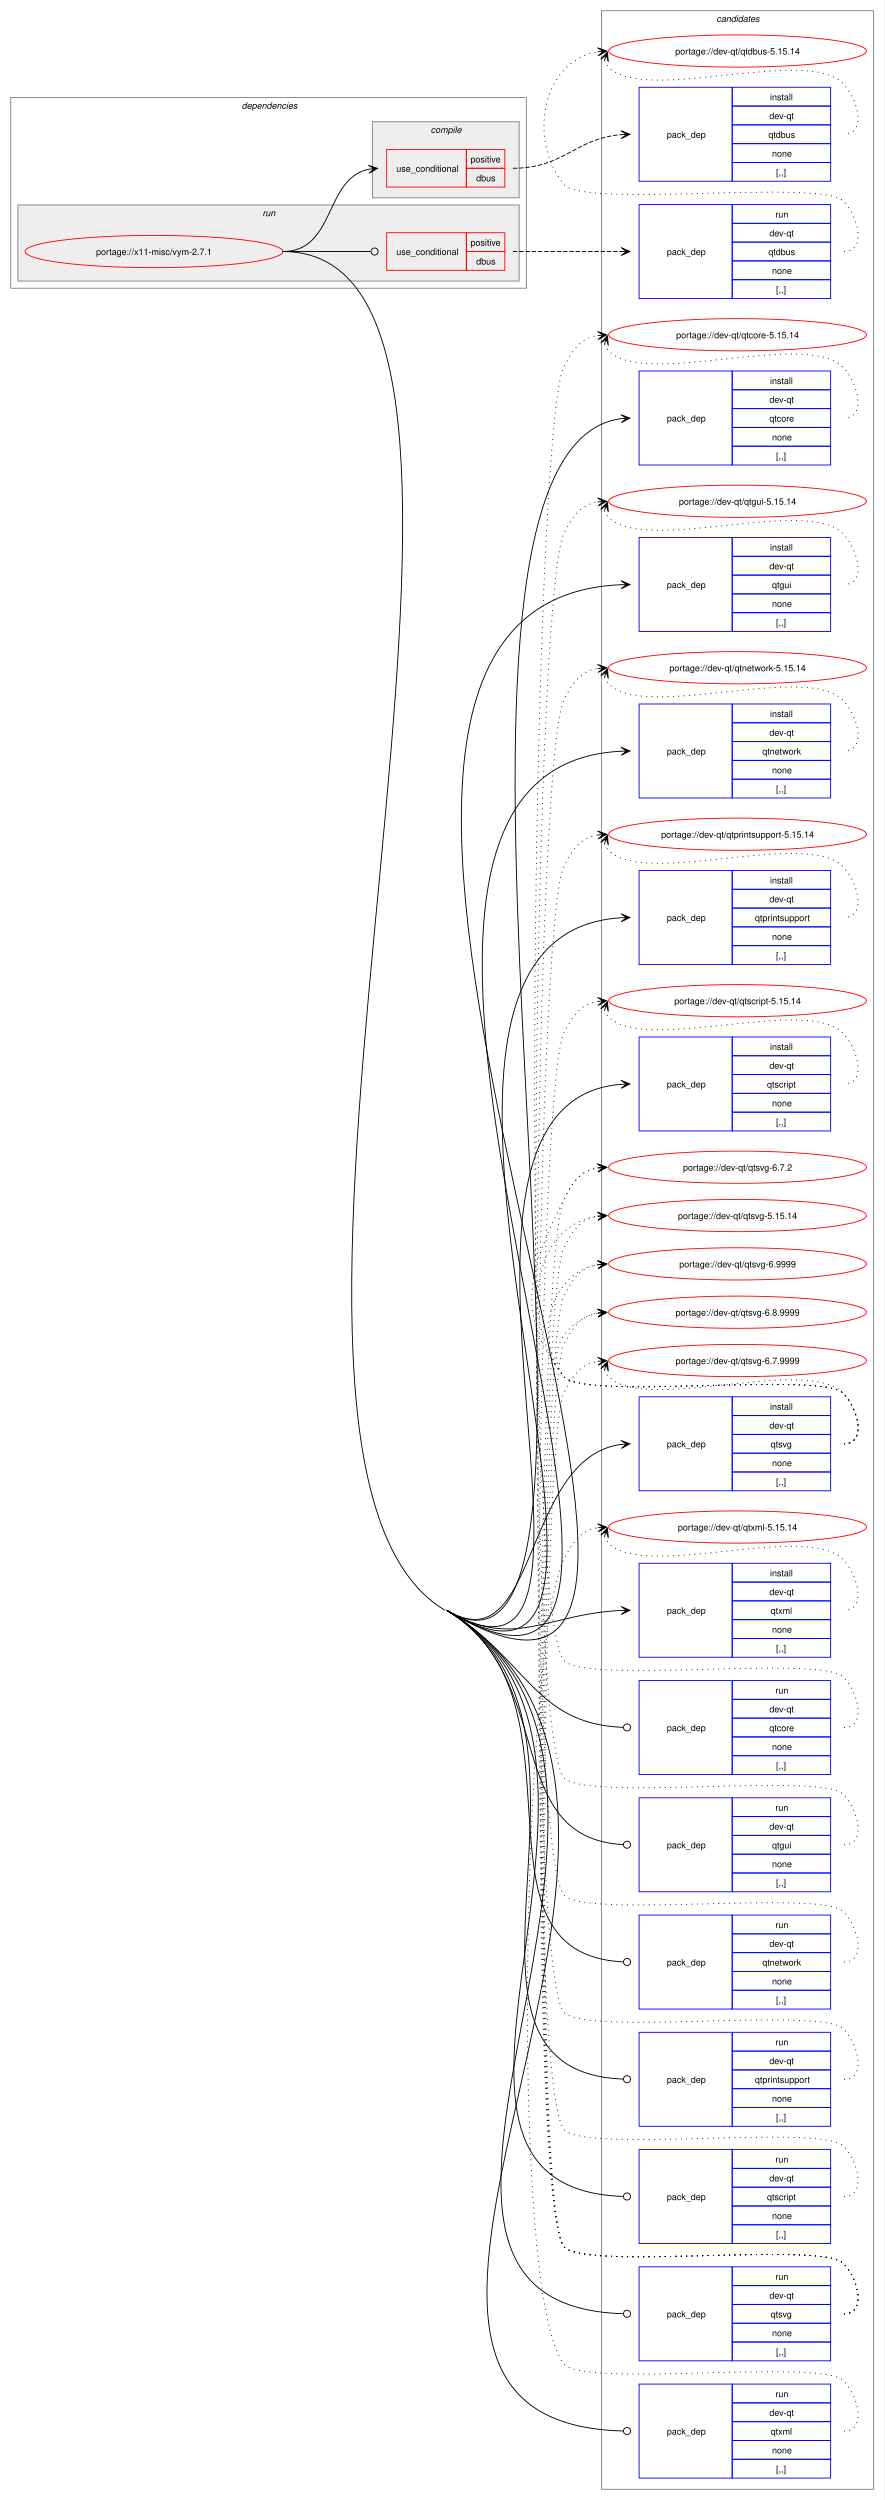
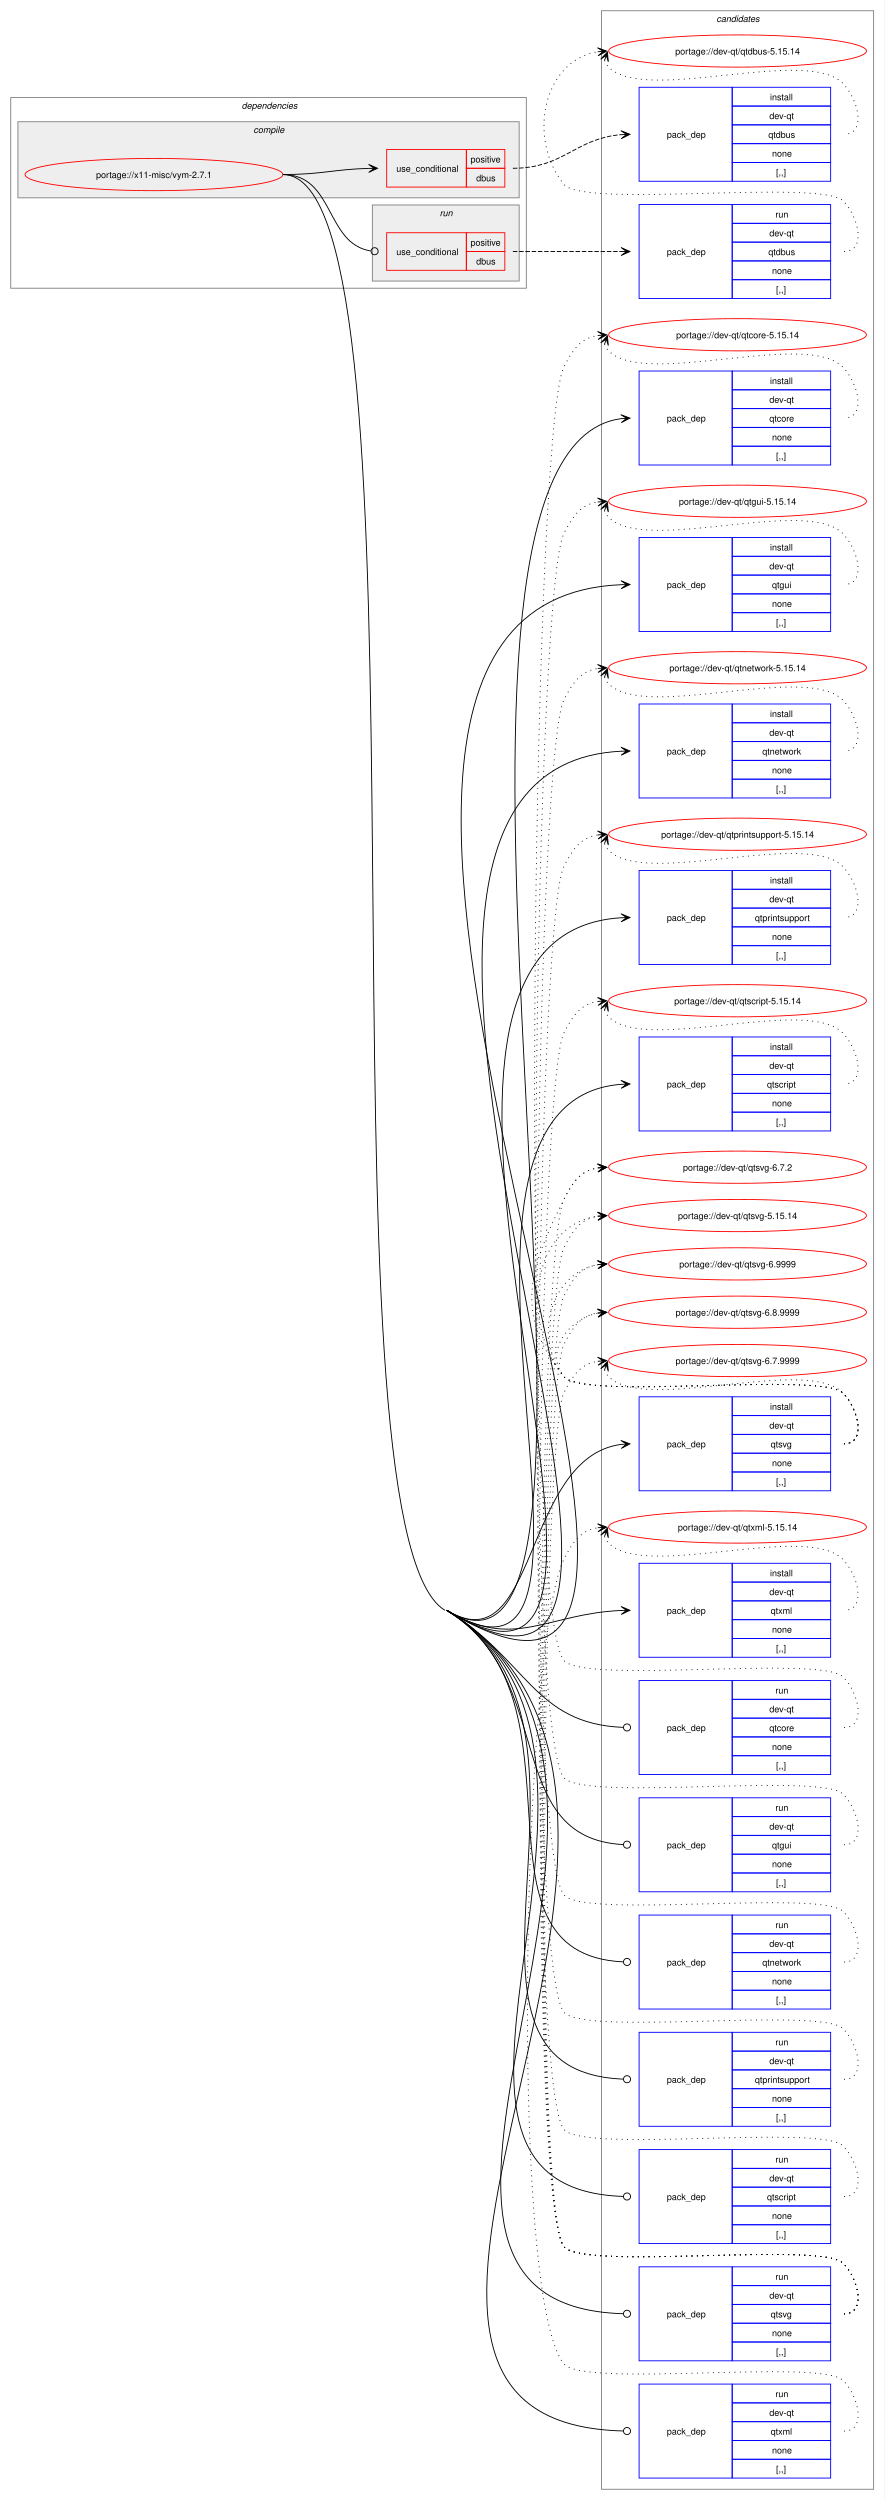
<svg xmlns="http://www.w3.org/2000/svg" xmlns:xlink="http://www.w3.org/1999/xlink" width="988pt" height="2793pt" viewBox="0.00 0.00 988.00 2793.00">
  <g id="graph0" class="graph" transform="scale(1 1) rotate(0) translate(4 2789)">
    <polygon fill="white" stroke="none" points="-4,4 -4,-2789 984,-2789 984,4 -4,4" />
    <g id="clust24" class="cluster">
      <polygon fill="none" stroke="gray" points="668,-8 668,-2777 972,-2777 972,-8 668,-8" />
      <text text-anchor="start" x="796.38" y="-2764.5" font-family="Helvetica,sans-Serif" font-style="italic" font-size="10.00">candidates</text>
    </g>
    <g id="clust2" class="cluster">
      <polygon fill="none" stroke="gray" points="8,-2467 8,-2680 584,-2680 584,-2467 8,-2467" />
      <text text-anchor="start" x="266" y="-2667.5" font-family="Helvetica,sans-Serif" font-style="italic" font-size="10.00">dependencies</text>
    </g>
+     <g id="clust3" class="cluster">
+       <polygon fill="#eeeeee" stroke="gray" points="16,-2568 16,-2653 576,-2653 576,-2568 16,-2568" />
+       <text text-anchor="start" x="279.12" y="-2640.5" font-family="Helvetica,sans-Serif" font-style="italic" font-size="10.00">compile</text>
+     </g>
    <g id="clust14" class="cluster">
-       <polygon fill="#eeeeee" stroke="gray" points="16,-2475 16,-2560 576,-2560 576,-2475 16,-2475" />
-       <text text-anchor="start" x="289.25" y="-2547.5" font-family="Helvetica,sans-Serif" font-style="italic" font-size="10.00">run</text>
-     </g>
-     <g id="clust3" class="cluster">
-       <polygon fill="#eeeeee" stroke="gray" points="412,-2568 412,-2653 576,-2653 576,-2568 412,-2568" />
-       <text text-anchor="start" x="477.12" y="-2640.5" font-family="Helvetica,sans-Serif" font-style="italic" font-size="10.00">compile</text>
+       <polygon fill="#eeeeee" stroke="gray" points="412,-2475 412,-2560 576,-2560 576,-2475 412,-2475" />
+       <text text-anchor="start" x="487.25" y="-2547.5" font-family="Helvetica,sans-Serif" font-style="italic" font-size="10.00">run</text>
    </g>
    <g id="node1" class="node">
      <g id="a_node1">
        <a xlink:href="../x11-misc/vym-2.7.1.svg" xlink:title="portage://x11-misc/vym-2.7.1">
-           <ellipse fill="none" stroke="red" cx="168" cy="-2508" rx="144" ry="18" />
-           <text text-anchor="middle" x="168" y="-2504.12" font-family="Helvetica,sans-Serif" font-size="10.00">portage://x11-misc/vym-2.7.1</text>
+           <ellipse fill="none" stroke="red" cx="168" cy="-2594" rx="144" ry="18" />
+           <text text-anchor="middle" x="168" y="-2590.12" font-family="Helvetica,sans-Serif" font-size="10.00">portage://x11-misc/vym-2.7.1</text>
        </a>
      </g>
    </g>
    <g id="node2" class="node">
      <polygon fill="none" stroke="red" points="428,-2580 428,-2622 517,-2622 517,-2580 428,-2580" />
      <text text-anchor="start" x="438.75" y="-2597.12" font-family="Helvetica,sans-Serif" font-size="10.00">use_conditional</text>
      <polygon fill="none" stroke="red" points="517,-2601 517,-2622 560,-2622 560,-2601 517,-2601" />
      <text text-anchor="start" x="521.62" y="-2607.5" font-family="Helvetica,sans-Serif" font-size="10.00">positive</text>
      <polygon fill="none" stroke="red" points="517,-2580 517,-2601 560,-2601 560,-2580 517,-2580" />
      <text text-anchor="start" x="528" y="-2586.5" font-family="Helvetica,sans-Serif" font-size="10.00">dbus</text>
    </g>
    <g id="edge2" class="edge">
-       <path fill="none" stroke="black" d="M312,-2508C371.07,-2508 358.05,-2589.74 408.11,-2599.96" />
-       <polygon fill="black" stroke="black" points="417.79,-2600.88 407.4,-2604.41 414.02,-2600.52 407.83,-2599.93 407.83,-2599.93 407.83,-2599.93 414.02,-2600.52 408.26,-2595.45 417.79,-2600.88" />
+       <path fill="none" stroke="black" d="M312,-2594C355.75,-2594 369.18,-2599.9 407.96,-2600.87" />
+       <polygon fill="black" stroke="black" points="417.78,-2600.99 407.73,-2605.36 414,-2600.94 407.78,-2600.86 407.78,-2600.86 407.78,-2600.86 414,-2600.94 407.84,-2596.36 417.78,-2600.99" />
    </g>
    <g id="node4" class="node">
      <polygon fill="none" stroke="blue" points="710,-2269.5 710,-2374.5 814,-2374.5 814,-2269.5 710,-2269.5" />
      <text text-anchor="start" x="741" y="-2318.12" font-family="Helvetica,sans-Serif" font-size="10.00">pack_dep</text>
      <polygon fill="none" stroke="blue" points="814,-2353.5 814,-2374.5 924,-2374.5 924,-2353.5 814,-2353.5" />
      <text text-anchor="start" x="856.25" y="-2360" font-family="Helvetica,sans-Serif" font-size="10.00">install</text>
      <polygon fill="none" stroke="blue" points="814,-2332.5 814,-2353.5 924,-2353.5 924,-2332.5 814,-2332.5" />
      <text text-anchor="start" x="855.5" y="-2339" font-family="Helvetica,sans-Serif" font-size="10.00">dev-qt</text>
      <polygon fill="none" stroke="blue" points="814,-2311.5 814,-2332.5 924,-2332.5 924,-2311.5 814,-2311.5" />
      <text text-anchor="start" x="855.5" y="-2318" font-family="Helvetica,sans-Serif" font-size="10.00">qtcore</text>
      <polygon fill="none" stroke="blue" points="814,-2290.5 814,-2311.5 924,-2311.5 924,-2290.5 814,-2290.5" />
      <text text-anchor="start" x="858.5" y="-2297" font-family="Helvetica,sans-Serif" font-size="10.00">none</text>
      <polygon fill="none" stroke="blue" points="814,-2269.5 814,-2290.5 924,-2290.5 924,-2269.5 814,-2269.5" />
      <text text-anchor="start" x="863" y="-2276" font-family="Helvetica,sans-Serif" font-size="10.00">[,,]</text>
    </g>
    <g id="edge3" class="edge">
-       <path fill="none" stroke="black" d="M495,-990C748.78,-838.2 410.28,-2284.54 689.9,-2321.29" />
+       <path fill="none" stroke="black" d="M495,-990C747.94,-836.8 410.26,-2284.5 689.9,-2321.29" />
      <polygon fill="black" stroke="black" points="699.78,-2321.92 689.52,-2325.77 696.01,-2321.68 689.8,-2321.28 689.8,-2321.28 689.8,-2321.28 696.01,-2321.68 690.09,-2316.79 699.78,-2321.92" />
    </g>
    <g id="node5" class="node">
      <polygon fill="none" stroke="blue" points="710,-2083.5 710,-2188.5 814,-2188.5 814,-2083.5 710,-2083.5" />
      <text text-anchor="start" x="741" y="-2132.12" font-family="Helvetica,sans-Serif" font-size="10.00">pack_dep</text>
      <polygon fill="none" stroke="blue" points="814,-2167.5 814,-2188.5 924,-2188.5 924,-2167.5 814,-2167.5" />
      <text text-anchor="start" x="856.25" y="-2174" font-family="Helvetica,sans-Serif" font-size="10.00">install</text>
      <polygon fill="none" stroke="blue" points="814,-2146.5 814,-2167.5 924,-2167.5 924,-2146.5 814,-2146.5" />
      <text text-anchor="start" x="855.5" y="-2153" font-family="Helvetica,sans-Serif" font-size="10.00">dev-qt</text>
      <polygon fill="none" stroke="blue" points="814,-2125.5 814,-2146.5 924,-2146.5 924,-2125.5 814,-2125.5" />
      <text text-anchor="start" x="858.5" y="-2132" font-family="Helvetica,sans-Serif" font-size="10.00">qtgui</text>
      <polygon fill="none" stroke="blue" points="814,-2104.5 814,-2125.5 924,-2125.5 924,-2104.5 814,-2104.5" />
      <text text-anchor="start" x="858.5" y="-2111" font-family="Helvetica,sans-Serif" font-size="10.00">none</text>
      <polygon fill="none" stroke="blue" points="814,-2083.5 814,-2104.5 924,-2104.5 924,-2083.5 814,-2083.5" />
      <text text-anchor="start" x="863" y="-2090" font-family="Helvetica,sans-Serif" font-size="10.00">[,,]</text>
    </g>
    <g id="edge4" class="edge">
-       <path fill="none" stroke="black" d="M495,-990C935.86,-726.3 194.51,-2115.41 689.83,-2135.77" />
-       <polygon fill="black" stroke="black" points="699.78,-2135.98 689.69,-2140.27 696,-2135.9 689.78,-2135.77 689.78,-2135.77 689.78,-2135.77 696,-2135.9 689.87,-2131.27 699.78,-2135.98" />
+       <path fill="none" stroke="black" d="M495,-990C934.4,-723.87 194.49,-2115.38 689.83,-2135.77" />
+       <polygon fill="black" stroke="black" points="699.78,-2135.98 689.69,-2140.27 696,-2135.9 689.78,-2135.77 689.78,-2135.77 689.78,-2135.77 696,-2135.9 689.88,-2131.27 699.78,-2135.98" />
    </g>
    <g id="node6" class="node">
      <polygon fill="none" stroke="blue" points="710,-1897.5 710,-2002.5 814,-2002.5 814,-1897.5 710,-1897.5" />
      <text text-anchor="start" x="741" y="-1946.12" font-family="Helvetica,sans-Serif" font-size="10.00">pack_dep</text>
      <polygon fill="none" stroke="blue" points="814,-1981.5 814,-2002.5 924,-2002.5 924,-1981.5 814,-1981.5" />
      <text text-anchor="start" x="856.25" y="-1988" font-family="Helvetica,sans-Serif" font-size="10.00">install</text>
      <polygon fill="none" stroke="blue" points="814,-1960.5 814,-1981.5 924,-1981.5 924,-1960.5 814,-1960.5" />
      <text text-anchor="start" x="855.5" y="-1967" font-family="Helvetica,sans-Serif" font-size="10.00">dev-qt</text>
      <polygon fill="none" stroke="blue" points="814,-1939.5 814,-1960.5 924,-1960.5 924,-1939.5 814,-1939.5" />
      <text text-anchor="start" x="847.62" y="-1946" font-family="Helvetica,sans-Serif" font-size="10.00">qtnetwork</text>
      <polygon fill="none" stroke="blue" points="814,-1918.5 814,-1939.5 924,-1939.5 924,-1918.5 814,-1918.5" />
      <text text-anchor="start" x="858.5" y="-1925" font-family="Helvetica,sans-Serif" font-size="10.00">none</text>
      <polygon fill="none" stroke="blue" points="814,-1897.5 814,-1918.5 924,-1918.5 924,-1897.5 814,-1897.5" />
      <text text-anchor="start" x="863" y="-1904" font-family="Helvetica,sans-Serif" font-size="10.00">[,,]</text>
    </g>
    <g id="edge5" class="edge">
-       <path fill="none" stroke="black" d="M495,-990C866.3,-767.91 274.89,-1929.87 690.04,-1949.74" />
+       <path fill="none" stroke="black" d="M495,-990C865.07,-765.86 274.87,-1929.83 690.04,-1949.74" />
      <polygon fill="black" stroke="black" points="699.78,-1949.97 689.68,-1954.23 696,-1949.88 689.78,-1949.74 689.78,-1949.74 689.78,-1949.74 696,-1949.88 689.89,-1945.24 699.78,-1949.97" />
    </g>
    <g id="node7" class="node">
      <polygon fill="none" stroke="blue" points="710,-1711.5 710,-1816.5 814,-1816.5 814,-1711.5 710,-1711.5" />
      <text text-anchor="start" x="741" y="-1760.12" font-family="Helvetica,sans-Serif" font-size="10.00">pack_dep</text>
      <polygon fill="none" stroke="blue" points="814,-1795.5 814,-1816.5 924,-1816.5 924,-1795.5 814,-1795.5" />
      <text text-anchor="start" x="856.25" y="-1802" font-family="Helvetica,sans-Serif" font-size="10.00">install</text>
      <polygon fill="none" stroke="blue" points="814,-1774.5 814,-1795.5 924,-1795.5 924,-1774.5 814,-1774.5" />
      <text text-anchor="start" x="855.5" y="-1781" font-family="Helvetica,sans-Serif" font-size="10.00">dev-qt</text>
      <polygon fill="none" stroke="blue" points="814,-1753.5 814,-1774.5 924,-1774.5 924,-1753.5 814,-1753.5" />
      <text text-anchor="start" x="839.38" y="-1760" font-family="Helvetica,sans-Serif" font-size="10.00">qtprintsupport</text>
      <polygon fill="none" stroke="blue" points="814,-1732.5 814,-1753.5 924,-1753.5 924,-1732.5 814,-1732.5" />
      <text text-anchor="start" x="858.5" y="-1739" font-family="Helvetica,sans-Serif" font-size="10.00">none</text>
      <polygon fill="none" stroke="blue" points="814,-1711.5 814,-1732.5 924,-1732.5 924,-1711.5 814,-1711.5" />
      <text text-anchor="start" x="863" y="-1718" font-family="Helvetica,sans-Serif" font-size="10.00">[,,]</text>
    </g>
    <g id="edge6" class="edge">
-       <path fill="none" stroke="black" d="M495,-990C797.21,-809.23 354.72,-1743.58 689.81,-1763.67" />
+       <path fill="none" stroke="black" d="M495,-990C796.21,-807.57 354.7,-1743.54 689.81,-1763.67" />
      <polygon fill="black" stroke="black" points="699.78,-1763.96 689.65,-1768.17 696,-1763.85 689.79,-1763.67 689.79,-1763.67 689.79,-1763.67 696,-1763.85 689.92,-1759.17 699.78,-1763.96" />
    </g>
    <g id="node8" class="node">
      <polygon fill="none" stroke="blue" points="710,-1525.5 710,-1630.5 814,-1630.5 814,-1525.5 710,-1525.5" />
      <text text-anchor="start" x="741" y="-1574.12" font-family="Helvetica,sans-Serif" font-size="10.00">pack_dep</text>
      <polygon fill="none" stroke="blue" points="814,-1609.5 814,-1630.5 924,-1630.5 924,-1609.5 814,-1609.5" />
      <text text-anchor="start" x="856.25" y="-1616" font-family="Helvetica,sans-Serif" font-size="10.00">install</text>
      <polygon fill="none" stroke="blue" points="814,-1588.5 814,-1609.5 924,-1609.5 924,-1588.5 814,-1588.5" />
      <text text-anchor="start" x="855.5" y="-1595" font-family="Helvetica,sans-Serif" font-size="10.00">dev-qt</text>
      <polygon fill="none" stroke="blue" points="814,-1567.5 814,-1588.5 924,-1588.5 924,-1567.5 814,-1567.5" />
      <text text-anchor="start" x="852.88" y="-1574" font-family="Helvetica,sans-Serif" font-size="10.00">qtscript</text>
      <polygon fill="none" stroke="blue" points="814,-1546.5 814,-1567.5 924,-1567.5 924,-1546.5 814,-1546.5" />
      <text text-anchor="start" x="858.5" y="-1553" font-family="Helvetica,sans-Serif" font-size="10.00">none</text>
      <polygon fill="none" stroke="blue" points="814,-1525.5 814,-1546.5 924,-1546.5 924,-1525.5 814,-1525.5" />
      <text text-anchor="start" x="863" y="-1532" font-family="Helvetica,sans-Serif" font-size="10.00">[,,]</text>
    </g>
    <g id="edge7" class="edge">
-       <path fill="none" stroke="black" d="M495,-990C729.39,-849.8 432.43,-1558.2 689.97,-1577.59" />
+       <path fill="none" stroke="black" d="M495,-990C728.61,-848.51 432.41,-1558.16 689.97,-1577.59" />
      <polygon fill="black" stroke="black" points="699.78,-1577.96 689.62,-1582.08 696,-1577.82 689.79,-1577.59 689.79,-1577.59 689.79,-1577.59 696,-1577.82 689.95,-1573.09 699.78,-1577.96" />
    </g>
    <g id="node9" class="node">
      <polygon fill="none" stroke="blue" points="710,-1123.5 710,-1228.5 814,-1228.5 814,-1123.5 710,-1123.5" />
      <text text-anchor="start" x="741" y="-1172.12" font-family="Helvetica,sans-Serif" font-size="10.00">pack_dep</text>
      <polygon fill="none" stroke="blue" points="814,-1207.5 814,-1228.5 924,-1228.5 924,-1207.5 814,-1207.5" />
      <text text-anchor="start" x="856.25" y="-1214" font-family="Helvetica,sans-Serif" font-size="10.00">install</text>
      <polygon fill="none" stroke="blue" points="814,-1186.5 814,-1207.5 924,-1207.5 924,-1186.5 814,-1186.5" />
      <text text-anchor="start" x="855.5" y="-1193" font-family="Helvetica,sans-Serif" font-size="10.00">dev-qt</text>
      <polygon fill="none" stroke="blue" points="814,-1165.5 814,-1186.5 924,-1186.5 924,-1165.5 814,-1165.5" />
      <text text-anchor="start" x="857" y="-1172" font-family="Helvetica,sans-Serif" font-size="10.00">qtsvg</text>
      <polygon fill="none" stroke="blue" points="814,-1144.5 814,-1165.5 924,-1165.5 924,-1144.5 814,-1144.5" />
      <text text-anchor="start" x="858.5" y="-1151" font-family="Helvetica,sans-Serif" font-size="10.00">none</text>
      <polygon fill="none" stroke="blue" points="814,-1123.5 814,-1144.5 924,-1144.5 924,-1123.5 814,-1123.5" />
      <text text-anchor="start" x="863" y="-1130" font-family="Helvetica,sans-Serif" font-size="10.00">[,,]</text>
    </g>
    <g id="edge8" class="edge">
-       <path fill="none" stroke="black" d="M495,-990C597.55,-928.66 578.97,-1160.72 689.86,-1175.29" />
+       <path fill="none" stroke="black" d="M495,-990C597.21,-928.09 578.95,-1160.69 689.86,-1175.29" />
      <polygon fill="black" stroke="black" points="699.78,-1175.92 689.52,-1179.77 696.01,-1175.68 689.8,-1175.28 689.8,-1175.28 689.8,-1175.28 696.01,-1175.68 690.09,-1170.79 699.78,-1175.92" />
    </g>
    <g id="node10" class="node">
      <polygon fill="none" stroke="blue" points="710,-937.5 710,-1042.5 814,-1042.5 814,-937.5 710,-937.5" />
      <text text-anchor="start" x="741" y="-986.12" font-family="Helvetica,sans-Serif" font-size="10.00">pack_dep</text>
      <polygon fill="none" stroke="blue" points="814,-1021.5 814,-1042.5 924,-1042.5 924,-1021.5 814,-1021.5" />
      <text text-anchor="start" x="856.25" y="-1028" font-family="Helvetica,sans-Serif" font-size="10.00">install</text>
      <polygon fill="none" stroke="blue" points="814,-1000.5 814,-1021.5 924,-1021.5 924,-1000.5 814,-1000.5" />
      <text text-anchor="start" x="855.5" y="-1007" font-family="Helvetica,sans-Serif" font-size="10.00">dev-qt</text>
      <polygon fill="none" stroke="blue" points="814,-979.5 814,-1000.5 924,-1000.5 924,-979.5 814,-979.5" />
      <text text-anchor="start" x="857" y="-986" font-family="Helvetica,sans-Serif" font-size="10.00">qtxml</text>
      <polygon fill="none" stroke="blue" points="814,-958.5 814,-979.5 924,-979.5 924,-958.5 814,-958.5" />
      <text text-anchor="start" x="858.5" y="-965" font-family="Helvetica,sans-Serif" font-size="10.00">none</text>
      <polygon fill="none" stroke="blue" points="814,-937.5 814,-958.5 924,-958.5 924,-937.5 814,-937.5" />
      <text text-anchor="start" x="863" y="-944" font-family="Helvetica,sans-Serif" font-size="10.00">[,,]</text>
    </g>
    <g id="edge9" class="edge">
-       <path fill="none" stroke="black" d="M495,-990C570.35,-944.93 606.43,-986.3 690.01,-989.77" />
-       <polygon fill="black" stroke="black" points="699.78,-989.97 689.69,-994.27 696,-989.9 689.78,-989.77 689.78,-989.77 689.78,-989.77 696,-989.9 689.88,-985.27 699.78,-989.97" />
+       <path fill="none" stroke="black" d="M495,-990C570.1,-944.51 606.41,-986.27 690.01,-989.77" />
+       <polygon fill="black" stroke="black" points="699.78,-989.97 689.69,-994.26 696,-989.9 689.78,-989.77 689.78,-989.77 689.78,-989.77 696,-989.9 689.88,-985.27 699.78,-989.97" />
    </g>
    <g id="node11" class="node">
      <polygon fill="none" stroke="red" points="428,-2487 428,-2529 517,-2529 517,-2487 428,-2487" />
      <text text-anchor="start" x="438.75" y="-2504.12" font-family="Helvetica,sans-Serif" font-size="10.00">use_conditional</text>
      <polygon fill="none" stroke="red" points="517,-2508 517,-2529 560,-2529 560,-2508 517,-2508" />
      <text text-anchor="start" x="521.62" y="-2514.5" font-family="Helvetica,sans-Serif" font-size="10.00">positive</text>
      <polygon fill="none" stroke="red" points="517,-2487 517,-2508 560,-2508 560,-2487 517,-2487" />
      <text text-anchor="start" x="528" y="-2493.5" font-family="Helvetica,sans-Serif" font-size="10.00">dbus</text>
    </g>
    <g id="edge11" class="edge">
-       <path fill="none" stroke="black" d="M312,-2508C356.49,-2508 369.76,-2508 410.23,-2508" />
-       <ellipse fill="none" stroke="black" cx="414.5" cy="-2508" rx="4" ry="4" />
+       <path fill="none" stroke="black" d="M312,-2594C369.91,-2594 359.32,-2516.51 410.27,-2508.64" />
+       <ellipse fill="none" stroke="black" cx="414.51" cy="-2508.33" rx="4" ry="4" />
    </g>
    <g id="node13" class="node">
      <polygon fill="none" stroke="blue" points="710,-806.5 710,-911.5 814,-911.5 814,-806.5 710,-806.5" />
      <text text-anchor="start" x="741" y="-855.12" font-family="Helvetica,sans-Serif" font-size="10.00">pack_dep</text>
      <polygon fill="none" stroke="blue" points="814,-890.5 814,-911.5 924,-911.5 924,-890.5 814,-890.5" />
      <text text-anchor="start" x="862.25" y="-897" font-family="Helvetica,sans-Serif" font-size="10.00">run</text>
      <polygon fill="none" stroke="blue" points="814,-869.5 814,-890.5 924,-890.5 924,-869.5 814,-869.5" />
      <text text-anchor="start" x="855.5" y="-876" font-family="Helvetica,sans-Serif" font-size="10.00">dev-qt</text>
      <polygon fill="none" stroke="blue" points="814,-848.5 814,-869.5 924,-869.5 924,-848.5 814,-848.5" />
      <text text-anchor="start" x="855.5" y="-855" font-family="Helvetica,sans-Serif" font-size="10.00">qtcore</text>
      <polygon fill="none" stroke="blue" points="814,-827.5 814,-848.5 924,-848.5 924,-827.5 814,-827.5" />
      <text text-anchor="start" x="858.5" y="-834" font-family="Helvetica,sans-Serif" font-size="10.00">none</text>
      <polygon fill="none" stroke="blue" points="814,-806.5 814,-827.5 924,-827.5 924,-806.5 814,-806.5" />
      <text text-anchor="start" x="863" y="-813" font-family="Helvetica,sans-Serif" font-size="10.00">[,,]</text>
    </g>
    <g id="edge12" class="edge">
-       <path fill="none" stroke="black" d="M495,-990C585.48,-935.88 592.18,-863.25 692.03,-859.18" />
+       <path fill="none" stroke="black" d="M495,-990C585.18,-935.38 592.16,-863.22 692.03,-859.18" />
      <ellipse fill="none" stroke="black" cx="696.5" cy="-859.09" rx="4" ry="4" />
    </g>
    <g id="node14" class="node">
      <polygon fill="none" stroke="blue" points="710,-675.5 710,-780.5 814,-780.5 814,-675.5 710,-675.5" />
      <text text-anchor="start" x="741" y="-724.12" font-family="Helvetica,sans-Serif" font-size="10.00">pack_dep</text>
      <polygon fill="none" stroke="blue" points="814,-759.5 814,-780.5 924,-780.5 924,-759.5 814,-759.5" />
      <text text-anchor="start" x="862.25" y="-766" font-family="Helvetica,sans-Serif" font-size="10.00">run</text>
      <polygon fill="none" stroke="blue" points="814,-738.5 814,-759.5 924,-759.5 924,-738.5 814,-738.5" />
      <text text-anchor="start" x="855.5" y="-745" font-family="Helvetica,sans-Serif" font-size="10.00">dev-qt</text>
      <polygon fill="none" stroke="blue" points="814,-717.5 814,-738.5 924,-738.5 924,-717.5 814,-717.5" />
      <text text-anchor="start" x="858.5" y="-724" font-family="Helvetica,sans-Serif" font-size="10.00">qtgui</text>
      <polygon fill="none" stroke="blue" points="814,-696.5 814,-717.5 924,-717.5 924,-696.5 814,-696.5" />
      <text text-anchor="start" x="858.5" y="-703" font-family="Helvetica,sans-Serif" font-size="10.00">none</text>
      <polygon fill="none" stroke="blue" points="814,-675.5 814,-696.5 924,-696.5 924,-675.5 814,-675.5" />
      <text text-anchor="start" x="863" y="-682" font-family="Helvetica,sans-Serif" font-size="10.00">[,,]</text>
    </g>
    <g id="edge13" class="edge">
-       <path fill="none" stroke="black" d="M495,-990C619.51,-915.52 555.63,-735.58 692.16,-728.23" />
+       <path fill="none" stroke="black" d="M495,-990C619.1,-914.84 555.61,-735.55 692.16,-728.23" />
      <ellipse fill="none" stroke="black" cx="696.5" cy="-728.12" rx="4" ry="4" />
    </g>
    <g id="node15" class="node">
      <polygon fill="none" stroke="blue" points="710,-544.5 710,-649.5 814,-649.5 814,-544.5 710,-544.5" />
      <text text-anchor="start" x="741" y="-593.12" font-family="Helvetica,sans-Serif" font-size="10.00">pack_dep</text>
      <polygon fill="none" stroke="blue" points="814,-628.5 814,-649.5 924,-649.5 924,-628.5 814,-628.5" />
      <text text-anchor="start" x="862.25" y="-635" font-family="Helvetica,sans-Serif" font-size="10.00">run</text>
      <polygon fill="none" stroke="blue" points="814,-607.5 814,-628.5 924,-628.5 924,-607.5 814,-607.5" />
      <text text-anchor="start" x="855.5" y="-614" font-family="Helvetica,sans-Serif" font-size="10.00">dev-qt</text>
      <polygon fill="none" stroke="blue" points="814,-586.5 814,-607.5 924,-607.5 924,-586.5 814,-586.5" />
      <text text-anchor="start" x="847.62" y="-593" font-family="Helvetica,sans-Serif" font-size="10.00">qtnetwork</text>
      <polygon fill="none" stroke="blue" points="814,-565.5 814,-586.5 924,-586.5 924,-565.5 814,-565.5" />
      <text text-anchor="start" x="858.5" y="-572" font-family="Helvetica,sans-Serif" font-size="10.00">none</text>
      <polygon fill="none" stroke="blue" points="814,-544.5 814,-565.5 924,-565.5 924,-544.5 814,-544.5" />
      <text text-anchor="start" x="863" y="-551" font-family="Helvetica,sans-Serif" font-size="10.00">[,,]</text>
    </g>
    <g id="edge14" class="edge">
-       <path fill="none" stroke="black" d="M495,-990C661.6,-890.35 508.73,-606.07 692.02,-597.21" />
+       <path fill="none" stroke="black" d="M495,-990C661.05,-889.43 508.71,-606.04 692.01,-597.21" />
      <ellipse fill="none" stroke="black" cx="696.5" cy="-597.11" rx="4" ry="4" />
    </g>
    <g id="node16" class="node">
      <polygon fill="none" stroke="blue" points="710,-413.5 710,-518.5 814,-518.5 814,-413.5 710,-413.5" />
      <text text-anchor="start" x="741" y="-462.12" font-family="Helvetica,sans-Serif" font-size="10.00">pack_dep</text>
      <polygon fill="none" stroke="blue" points="814,-497.5 814,-518.5 924,-518.5 924,-497.5 814,-497.5" />
      <text text-anchor="start" x="862.25" y="-504" font-family="Helvetica,sans-Serif" font-size="10.00">run</text>
      <polygon fill="none" stroke="blue" points="814,-476.5 814,-497.5 924,-497.5 924,-476.5 814,-476.5" />
      <text text-anchor="start" x="855.5" y="-483" font-family="Helvetica,sans-Serif" font-size="10.00">dev-qt</text>
      <polygon fill="none" stroke="blue" points="814,-455.5 814,-476.5 924,-476.5 924,-455.5 814,-455.5" />
      <text text-anchor="start" x="839.38" y="-462" font-family="Helvetica,sans-Serif" font-size="10.00">qtprintsupport</text>
      <polygon fill="none" stroke="blue" points="814,-434.5 814,-455.5 924,-455.5 924,-434.5 814,-434.5" />
      <text text-anchor="start" x="858.5" y="-441" font-family="Helvetica,sans-Serif" font-size="10.00">none</text>
      <polygon fill="none" stroke="blue" points="814,-413.5 814,-434.5 924,-434.5 924,-413.5 814,-413.5" />
      <text text-anchor="start" x="863" y="-420" font-family="Helvetica,sans-Serif" font-size="10.00">[,,]</text>
    </g>
    <g id="edge15" class="edge">
-       <path fill="none" stroke="black" d="M495,-990C707.13,-863.11 457.01,-475.62 692.06,-466.18" />
+       <path fill="none" stroke="black" d="M495,-990C706.43,-861.94 457,-475.59 692.06,-466.18" />
      <ellipse fill="none" stroke="black" cx="696.5" cy="-466.09" rx="4" ry="4" />
    </g>
    <g id="node17" class="node">
      <polygon fill="none" stroke="blue" points="710,-282.5 710,-387.5 814,-387.5 814,-282.5 710,-282.5" />
      <text text-anchor="start" x="741" y="-331.12" font-family="Helvetica,sans-Serif" font-size="10.00">pack_dep</text>
      <polygon fill="none" stroke="blue" points="814,-366.5 814,-387.5 924,-387.5 924,-366.5 814,-366.5" />
      <text text-anchor="start" x="862.25" y="-373" font-family="Helvetica,sans-Serif" font-size="10.00">run</text>
      <polygon fill="none" stroke="blue" points="814,-345.5 814,-366.5 924,-366.5 924,-345.5 814,-345.5" />
      <text text-anchor="start" x="855.5" y="-352" font-family="Helvetica,sans-Serif" font-size="10.00">dev-qt</text>
      <polygon fill="none" stroke="blue" points="814,-324.5 814,-345.5 924,-345.5 924,-324.5 814,-324.5" />
      <text text-anchor="start" x="852.88" y="-331" font-family="Helvetica,sans-Serif" font-size="10.00">qtscript</text>
      <polygon fill="none" stroke="blue" points="814,-303.5 814,-324.5 924,-324.5 924,-303.5 814,-303.5" />
      <text text-anchor="start" x="858.5" y="-310" font-family="Helvetica,sans-Serif" font-size="10.00">none</text>
      <polygon fill="none" stroke="blue" points="814,-282.5 814,-303.5 924,-303.5 924,-282.5 814,-282.5" />
      <text text-anchor="start" x="863" y="-289" font-family="Helvetica,sans-Serif" font-size="10.00">[,,]</text>
    </g>
    <g id="edge16" class="edge">
-       <path fill="none" stroke="black" d="M495,-990C754.34,-834.88 402.82,-344.7 692.25,-335.14" />
+       <path fill="none" stroke="black" d="M495,-990C753.48,-833.45 402.81,-344.67 692.25,-335.14" />
      <ellipse fill="none" stroke="black" cx="696.5" cy="-335.07" rx="4" ry="4" />
    </g>
    <g id="node18" class="node">
      <polygon fill="none" stroke="blue" points="710,-151.5 710,-256.5 814,-256.5 814,-151.5 710,-151.5" />
      <text text-anchor="start" x="741" y="-200.12" font-family="Helvetica,sans-Serif" font-size="10.00">pack_dep</text>
      <polygon fill="none" stroke="blue" points="814,-235.5 814,-256.5 924,-256.5 924,-235.5 814,-235.5" />
      <text text-anchor="start" x="862.25" y="-242" font-family="Helvetica,sans-Serif" font-size="10.00">run</text>
      <polygon fill="none" stroke="blue" points="814,-214.5 814,-235.5 924,-235.5 924,-214.5 814,-214.5" />
      <text text-anchor="start" x="855.5" y="-221" font-family="Helvetica,sans-Serif" font-size="10.00">dev-qt</text>
      <polygon fill="none" stroke="blue" points="814,-193.5 814,-214.5 924,-214.5 924,-193.5 814,-193.5" />
      <text text-anchor="start" x="857" y="-200" font-family="Helvetica,sans-Serif" font-size="10.00">qtsvg</text>
      <polygon fill="none" stroke="blue" points="814,-172.5 814,-193.5 924,-193.5 924,-172.5 814,-172.5" />
      <text text-anchor="start" x="858.5" y="-179" font-family="Helvetica,sans-Serif" font-size="10.00">none</text>
      <polygon fill="none" stroke="blue" points="814,-151.5 814,-172.5 924,-172.5 924,-151.5 814,-151.5" />
      <text text-anchor="start" x="863" y="-158" font-family="Helvetica,sans-Serif" font-size="10.00">[,,]</text>
    </g>
    <g id="edge17" class="edge">
-       <path fill="none" stroke="black" d="M495,-990C802.35,-806.16 347.54,-213.94 692.18,-204.12" />
+       <path fill="none" stroke="black" d="M495,-990C801.33,-804.47 347.52,-213.91 692.18,-204.12" />
      <ellipse fill="none" stroke="black" cx="696.5" cy="-204.06" rx="4" ry="4" />
    </g>
    <g id="node19" class="node">
      <polygon fill="none" stroke="blue" points="710,-20.5 710,-125.5 814,-125.5 814,-20.5 710,-20.5" />
      <text text-anchor="start" x="741" y="-69.12" font-family="Helvetica,sans-Serif" font-size="10.00">pack_dep</text>
      <polygon fill="none" stroke="blue" points="814,-104.5 814,-125.5 924,-125.5 924,-104.5 814,-104.5" />
      <text text-anchor="start" x="862.25" y="-111" font-family="Helvetica,sans-Serif" font-size="10.00">run</text>
      <polygon fill="none" stroke="blue" points="814,-83.5 814,-104.5 924,-104.5 924,-83.5 814,-83.5" />
      <text text-anchor="start" x="855.5" y="-90" font-family="Helvetica,sans-Serif" font-size="10.00">dev-qt</text>
      <polygon fill="none" stroke="blue" points="814,-62.5 814,-83.5 924,-83.5 924,-62.5 814,-62.5" />
      <text text-anchor="start" x="857" y="-69" font-family="Helvetica,sans-Serif" font-size="10.00">qtxml</text>
      <polygon fill="none" stroke="blue" points="814,-41.5 814,-62.5 924,-62.5 924,-41.5 814,-41.5" />
      <text text-anchor="start" x="858.5" y="-48" font-family="Helvetica,sans-Serif" font-size="10.00">none</text>
      <polygon fill="none" stroke="blue" points="814,-20.5 814,-41.5 924,-41.5 924,-20.5 814,-20.5" />
      <text text-anchor="start" x="863" y="-27" font-family="Helvetica,sans-Serif" font-size="10.00">[,,]</text>
    </g>
    <g id="edge18" class="edge">
-       <path fill="none" stroke="black" d="M495,-990C850.94,-777.09 291.31,-82.92 692.28,-73.11" />
+       <path fill="none" stroke="black" d="M495,-990C849.76,-775.13 291.3,-82.9 692.28,-73.1" />
      <ellipse fill="none" stroke="black" cx="696.5" cy="-73.05" rx="4" ry="4" />
-       <path fill="none" stroke="black" d="M312,-2508C651.72,-2508 201.45,-1164.39 493,-990" />
+       <path fill="none" stroke="black" d="M312,-2594C491.35,-2594 339.59,-1082.91 493,-990" />
    </g>
    <g id="node3" class="node">
      <polygon fill="none" stroke="blue" points="710,-2586.5 710,-2691.5 814,-2691.5 814,-2586.5 710,-2586.5" />
      <text text-anchor="start" x="741" y="-2635.12" font-family="Helvetica,sans-Serif" font-size="10.00">pack_dep</text>
      <polygon fill="none" stroke="blue" points="814,-2670.5 814,-2691.5 924,-2691.5 924,-2670.5 814,-2670.5" />
      <text text-anchor="start" x="856.25" y="-2677" font-family="Helvetica,sans-Serif" font-size="10.00">install</text>
      <polygon fill="none" stroke="blue" points="814,-2649.5 814,-2670.5 924,-2670.5 924,-2649.5 814,-2649.5" />
      <text text-anchor="start" x="855.5" y="-2656" font-family="Helvetica,sans-Serif" font-size="10.00">dev-qt</text>
      <polygon fill="none" stroke="blue" points="814,-2628.5 814,-2649.5 924,-2649.5 924,-2628.5 814,-2628.5" />
      <text text-anchor="start" x="854.38" y="-2635" font-family="Helvetica,sans-Serif" font-size="10.00">qtdbus</text>
      <polygon fill="none" stroke="blue" points="814,-2607.5 814,-2628.5 924,-2628.5 924,-2607.5 814,-2607.5" />
      <text text-anchor="start" x="858.5" y="-2614" font-family="Helvetica,sans-Serif" font-size="10.00">none</text>
      <polygon fill="none" stroke="blue" points="814,-2586.5 814,-2607.5 924,-2607.5 924,-2586.5 814,-2586.5" />
      <text text-anchor="start" x="863" y="-2593" font-family="Helvetica,sans-Serif" font-size="10.00">[,,]</text>
    </g>
    <g id="edge1" class="edge">
      <path fill="none" stroke="black" stroke-dasharray="5,2" d="M569,-2601C626.11,-2601 638.46,-2634.26 689.81,-2638.55" />
      <polygon fill="black" stroke="black" points="699.78,-2638.95 689.61,-2643.04 696,-2638.8 689.79,-2638.55 689.79,-2638.55 689.79,-2638.55 696,-2638.8 689.97,-2634.05 699.78,-2638.95" />
    </g>
    <g id="node20" class="node">
      <g id="a_node20">
        <a xlink:href="../dev-qt/qtdbus-5.15.14.svg" xlink:title="portage://dev-qt/qtdbus-5.15.14">
          <ellipse fill="none" stroke="red" cx="820" cy="-2732" rx="144" ry="18" />
          <text text-anchor="middle" x="820" y="-2728.12" font-family="Helvetica,sans-Serif" font-size="10.00">portage://dev-qt/qtdbus-5.15.14</text>
        </a>
      </g>
    </g>
    <g id="edge19" class="edge">
      <path fill="none" stroke="black" stroke-dasharray="1,5" d="M671.37,-2721.45C672.4,-2718.7 674.07,-2715.96 676,-2714 716.96,-2672.42 897.83,-2737.85 938,-2695.5 955.28,-2677.28 964.12,-2639 939,-2639" />
      <polygon fill="black" stroke="black" points="674.6,-2730.85 667.09,-2722.86 673.37,-2727.27 671.34,-2721.39 671.34,-2721.39 671.34,-2721.39 673.37,-2727.27 675.6,-2719.93 674.6,-2730.85" />
    </g>
    <g id="node21" class="node">
      <g id="a_node21">
        <a xlink:href="../dev-qt/qtcore-5.15.14.svg" xlink:title="portage://dev-qt/qtcore-5.15.14">
          <ellipse fill="none" stroke="red" cx="820" cy="-2415" rx="144" ry="18" />
          <text text-anchor="middle" x="820" y="-2411.12" font-family="Helvetica,sans-Serif" font-size="10.00">portage://dev-qt/qtcore-5.15.14</text>
        </a>
      </g>
    </g>
    <g id="edge20" class="edge">
      <path fill="none" stroke="black" stroke-dasharray="1,5" d="M671.37,-2404.45C672.4,-2401.7 674.07,-2398.96 676,-2397 716.96,-2355.42 897.83,-2420.85 938,-2378.5 955.28,-2360.28 964.12,-2322 939,-2322" />
      <polygon fill="black" stroke="black" points="674.6,-2413.85 667.09,-2405.86 673.37,-2410.27 671.34,-2404.39 671.34,-2404.39 671.34,-2404.39 673.37,-2410.27 675.6,-2402.93 674.6,-2413.85" />
    </g>
    <g id="node22" class="node">
      <g id="a_node22">
        <a xlink:href="../dev-qt/qtgui-5.15.14.svg" xlink:title="portage://dev-qt/qtgui-5.15.14">
          <ellipse fill="none" stroke="red" cx="820" cy="-2229" rx="144" ry="18" />
          <text text-anchor="middle" x="820" y="-2225.12" font-family="Helvetica,sans-Serif" font-size="10.00">portage://dev-qt/qtgui-5.15.14</text>
        </a>
      </g>
    </g>
    <g id="edge21" class="edge">
      <path fill="none" stroke="black" stroke-dasharray="1,5" d="M671.37,-2218.45C672.4,-2215.7 674.07,-2212.96 676,-2211 716.96,-2169.42 897.83,-2234.85 938,-2192.5 955.28,-2174.28 964.12,-2136 939,-2136" />
      <polygon fill="black" stroke="black" points="674.6,-2227.85 667.09,-2219.86 673.37,-2224.27 671.34,-2218.39 671.34,-2218.39 671.34,-2218.39 673.37,-2224.27 675.6,-2216.93 674.6,-2227.85" />
    </g>
    <g id="node23" class="node">
      <g id="a_node23">
        <a xlink:href="../dev-qt/qtnetwork-5.15.14.svg" xlink:title="portage://dev-qt/qtnetwork-5.15.14">
          <ellipse fill="none" stroke="red" cx="820" cy="-2043" rx="144" ry="18" />
          <text text-anchor="middle" x="820" y="-2039.12" font-family="Helvetica,sans-Serif" font-size="10.00">portage://dev-qt/qtnetwork-5.15.14</text>
        </a>
      </g>
    </g>
    <g id="edge22" class="edge">
      <path fill="none" stroke="black" stroke-dasharray="1,5" d="M671.37,-2032.45C672.4,-2029.7 674.07,-2026.96 676,-2025 716.96,-1983.42 897.83,-2048.85 938,-2006.5 955.28,-1988.28 964.12,-1950 939,-1950" />
      <polygon fill="black" stroke="black" points="674.6,-2041.85 667.09,-2033.86 673.37,-2038.27 671.34,-2032.39 671.34,-2032.39 671.34,-2032.39 673.37,-2038.27 675.6,-2030.93 674.6,-2041.85" />
    </g>
    <g id="node24" class="node">
      <g id="a_node24">
        <a xlink:href="../dev-qt/qtprintsupport-5.15.14.svg" xlink:title="portage://dev-qt/qtprintsupport-5.15.14">
          <ellipse fill="none" stroke="red" cx="820" cy="-1857" rx="144" ry="18" />
          <text text-anchor="middle" x="820" y="-1853.12" font-family="Helvetica,sans-Serif" font-size="10.00">portage://dev-qt/qtprintsupport-5.15.14</text>
        </a>
      </g>
    </g>
    <g id="edge23" class="edge">
      <path fill="none" stroke="black" stroke-dasharray="1,5" d="M671.37,-1846.45C672.4,-1843.7 674.07,-1840.96 676,-1839 716.96,-1797.42 897.83,-1862.85 938,-1820.5 955.28,-1802.28 964.12,-1764 939,-1764" />
      <polygon fill="black" stroke="black" points="674.6,-1855.85 667.09,-1847.86 673.37,-1852.27 671.34,-1846.39 671.34,-1846.39 671.34,-1846.39 673.37,-1852.27 675.6,-1844.93 674.6,-1855.85" />
    </g>
    <g id="node25" class="node">
      <g id="a_node25">
        <a xlink:href="../dev-qt/qtscript-5.15.14.svg" xlink:title="portage://dev-qt/qtscript-5.15.14">
          <ellipse fill="none" stroke="red" cx="820" cy="-1671" rx="144" ry="18" />
          <text text-anchor="middle" x="820" y="-1667.12" font-family="Helvetica,sans-Serif" font-size="10.00">portage://dev-qt/qtscript-5.15.14</text>
        </a>
      </g>
    </g>
    <g id="edge24" class="edge">
      <path fill="none" stroke="black" stroke-dasharray="1,5" d="M671.37,-1660.45C672.4,-1657.7 674.07,-1654.96 676,-1653 716.96,-1611.42 897.83,-1676.85 938,-1634.5 955.28,-1616.28 964.12,-1578 939,-1578" />
      <polygon fill="black" stroke="black" points="674.6,-1669.85 667.09,-1661.86 673.37,-1666.27 671.34,-1660.39 671.34,-1660.39 671.34,-1660.39 673.37,-1666.27 675.6,-1658.93 674.6,-1669.85" />
    </g>
    <g id="node26" class="node">
      <g id="a_node26">
        <a xlink:href="../dev-qt/qtsvg-6.9999.svg" xlink:title="portage://dev-qt/qtsvg-6.9999">
          <ellipse fill="none" stroke="red" cx="820" cy="-1377" rx="144" ry="18" />
          <text text-anchor="middle" x="820" y="-1373.12" font-family="Helvetica,sans-Serif" font-size="10.00">portage://dev-qt/qtsvg-6.9999</text>
        </a>
      </g>
    </g>
    <g id="edge25" class="edge">
      <path fill="none" stroke="black" stroke-dasharray="1,5" d="M939,-1176C964.12,-1176 955.6,-1214.59 938,-1232.5 913.66,-1257.27 647.83,-1223.99 626,-1251 590.59,-1294.81 611.83,-1367.22 664.13,-1376.1" />
      <polygon fill="black" stroke="black" points="673.79,-1376.9 663.45,-1380.56 670.02,-1376.59 663.82,-1376.07 663.82,-1376.07 663.82,-1376.07 670.02,-1376.59 664.19,-1371.59 673.79,-1376.9" />
    </g>
    <g id="node27" class="node">
      <g id="a_node27">
        <a xlink:href="../dev-qt/qtsvg-6.8.9999.svg" xlink:title="portage://dev-qt/qtsvg-6.8.9999">
          <ellipse fill="none" stroke="red" cx="820" cy="-1323" rx="144" ry="18" />
          <text text-anchor="middle" x="820" y="-1319.12" font-family="Helvetica,sans-Serif" font-size="10.00">portage://dev-qt/qtsvg-6.8.9999</text>
        </a>
      </g>
    </g>
    <g id="edge26" class="edge">
      <path fill="none" stroke="black" stroke-dasharray="1,5" d="M939,-1176C964.12,-1176 955.6,-1214.59 938,-1232.5 913.66,-1257.27 647.83,-1223.99 626,-1251 603.95,-1278.28 630.32,-1315.25 664.27,-1321.94" />
      <polygon fill="black" stroke="black" points="673.79,-1322.88 663.39,-1326.38 670.02,-1322.51 663.84,-1321.9 663.84,-1321.9 663.84,-1321.9 670.02,-1322.51 664.28,-1317.42 673.79,-1322.88" />
    </g>
    <g id="node28" class="node">
      <g id="a_node28">
        <a xlink:href="../dev-qt/qtsvg-6.7.9999.svg" xlink:title="portage://dev-qt/qtsvg-6.7.9999">
          <ellipse fill="none" stroke="red" cx="820" cy="-1269" rx="144" ry="18" />
          <text text-anchor="middle" x="820" y="-1265.12" font-family="Helvetica,sans-Serif" font-size="10.00">portage://dev-qt/qtsvg-6.7.9999</text>
        </a>
      </g>
    </g>
    <g id="edge27" class="edge">
      <path fill="none" stroke="black" stroke-dasharray="1,5" d="M671.37,-1258.45C672.4,-1255.7 674.07,-1252.96 676,-1251 716.96,-1209.42 897.83,-1274.85 938,-1232.5 955.28,-1214.28 964.12,-1176 939,-1176" />
      <polygon fill="black" stroke="black" points="674.6,-1267.85 667.09,-1259.86 673.37,-1264.27 671.34,-1258.39 671.34,-1258.39 671.34,-1258.39 673.37,-1264.27 675.6,-1256.93 674.6,-1267.85" />
    </g>
    <g id="node29" class="node">
      <g id="a_node29">
        <a xlink:href="../dev-qt/qtsvg-6.7.2.svg" xlink:title="portage://dev-qt/qtsvg-6.7.2">
          <ellipse fill="none" stroke="red" cx="820" cy="-1485" rx="144" ry="18" />
          <text text-anchor="middle" x="820" y="-1481.12" font-family="Helvetica,sans-Serif" font-size="10.00">portage://dev-qt/qtsvg-6.7.2</text>
        </a>
      </g>
    </g>
    <g id="edge28" class="edge">
      <path fill="none" stroke="black" stroke-dasharray="1,5" d="M939,-1176C964.12,-1176 955.6,-1214.59 938,-1232.5 913.66,-1257.27 647.83,-1223.99 626,-1251 570.68,-1319.43 586.26,-1370.49 626,-1449 636.39,-1469.53 645.02,-1481.2 664.04,-1484.21" />
      <polygon fill="black" stroke="black" points="673.78,-1484.91 663.49,-1488.68 670.01,-1484.64 663.81,-1484.2 663.81,-1484.2 663.81,-1484.2 670.01,-1484.64 664.13,-1479.71 673.78,-1484.91" />
    </g>
    <g id="node30" class="node">
      <g id="a_node30">
        <a xlink:href="../dev-qt/qtsvg-5.15.14.svg" xlink:title="portage://dev-qt/qtsvg-5.15.14">
          <ellipse fill="none" stroke="red" cx="820" cy="-1431" rx="144" ry="18" />
          <text text-anchor="middle" x="820" y="-1427.12" font-family="Helvetica,sans-Serif" font-size="10.00">portage://dev-qt/qtsvg-5.15.14</text>
        </a>
      </g>
    </g>
    <g id="edge29" class="edge">
      <path fill="none" stroke="black" stroke-dasharray="1,5" d="M939,-1176C964.12,-1176 955.6,-1214.59 938,-1232.5 913.66,-1257.27 647.83,-1223.99 626,-1251 576.22,-1312.58 590.59,-1420.72 664.22,-1430.32" />
      <polygon fill="black" stroke="black" points="673.78,-1430.92 663.52,-1434.78 670.01,-1430.68 663.8,-1430.29 663.8,-1430.29 663.8,-1430.29 670.01,-1430.68 664.09,-1425.8 673.78,-1430.92" />
    </g>
    <g id="node31" class="node">
      <g id="a_node31">
        <a xlink:href="../dev-qt/qtxml-5.15.14.svg" xlink:title="portage://dev-qt/qtxml-5.15.14">
          <ellipse fill="none" stroke="red" cx="820" cy="-1083" rx="144" ry="18" />
          <text text-anchor="middle" x="820" y="-1079.12" font-family="Helvetica,sans-Serif" font-size="10.00">portage://dev-qt/qtxml-5.15.14</text>
        </a>
      </g>
    </g>
    <g id="edge30" class="edge">
      <path fill="none" stroke="black" stroke-dasharray="1,5" d="M671.37,-1072.45C672.4,-1069.7 674.07,-1066.96 676,-1065 716.96,-1023.42 897.83,-1088.85 938,-1046.5 955.28,-1028.28 964.12,-990 939,-990" />
      <polygon fill="black" stroke="black" points="674.6,-1081.85 667.09,-1073.86 673.37,-1078.27 671.34,-1072.39 671.34,-1072.39 671.34,-1072.39 673.37,-1078.27 675.6,-1070.93 674.6,-1081.85" />
    </g>
    <g id="node12" class="node">
      <polygon fill="none" stroke="blue" points="710,-2455.5 710,-2560.5 814,-2560.5 814,-2455.5 710,-2455.5" />
      <text text-anchor="start" x="741" y="-2504.12" font-family="Helvetica,sans-Serif" font-size="10.00">pack_dep</text>
      <polygon fill="none" stroke="blue" points="814,-2539.5 814,-2560.5 924,-2560.5 924,-2539.5 814,-2539.5" />
      <text text-anchor="start" x="862.25" y="-2546" font-family="Helvetica,sans-Serif" font-size="10.00">run</text>
      <polygon fill="none" stroke="blue" points="814,-2518.5 814,-2539.5 924,-2539.5 924,-2518.5 814,-2518.5" />
      <text text-anchor="start" x="855.5" y="-2525" font-family="Helvetica,sans-Serif" font-size="10.00">dev-qt</text>
      <polygon fill="none" stroke="blue" points="814,-2497.5 814,-2518.5 924,-2518.5 924,-2497.5 814,-2497.5" />
      <text text-anchor="start" x="854.38" y="-2504" font-family="Helvetica,sans-Serif" font-size="10.00">qtdbus</text>
      <polygon fill="none" stroke="blue" points="814,-2476.5 814,-2497.5 924,-2497.5 924,-2476.5 814,-2476.5" />
      <text text-anchor="start" x="858.5" y="-2483" font-family="Helvetica,sans-Serif" font-size="10.00">none</text>
      <polygon fill="none" stroke="blue" points="814,-2455.5 814,-2476.5 924,-2476.5 924,-2455.5 814,-2455.5" />
      <text text-anchor="start" x="863" y="-2462" font-family="Helvetica,sans-Serif" font-size="10.00">[,,]</text>
    </g>
    <g id="edge10" class="edge">
      <path fill="none" stroke="black" stroke-dasharray="5,2" d="M569,-2508C623.77,-2508 640.19,-2508 689.87,-2508" />
      <polygon fill="black" stroke="black" points="699.78,-2508 689.78,-2512.5 696,-2508 689.78,-2508 689.78,-2508 689.78,-2508 696,-2508 689.78,-2503.5 699.78,-2508" />
    </g>
    <g id="edge31" class="edge">
      <path fill="none" stroke="black" stroke-dasharray="1,5" d="M939,-2508C964.12,-2508 955.6,-2546.59 938,-2564.5 913.66,-2589.27 647.83,-2555.99 626,-2583 584.57,-2634.25 602.96,-2721.75 663.98,-2731.17" />
      <polygon fill="black" stroke="black" points="673.79,-2731.91 663.48,-2735.65 670.01,-2731.63 663.81,-2731.16 663.81,-2731.16 663.81,-2731.16 670.01,-2731.63 664.15,-2726.67 673.79,-2731.91" />
    </g>
    <g id="edge32" class="edge">
      <path fill="none" stroke="black" stroke-dasharray="1,5" d="M939,-859C964.12,-859 955.6,-897.59 938,-915.5 913.66,-940.27 647.83,-906.99 626,-934 575.53,-996.43 589.74,-2307.38 626,-2379 636.39,-2399.53 645.02,-2411.2 664.04,-2414.21" />
      <polygon fill="black" stroke="black" points="673.78,-2414.91 663.49,-2418.68 670.01,-2414.64 663.81,-2414.2 663.81,-2414.2 663.81,-2414.2 670.01,-2414.64 664.13,-2409.71 673.78,-2414.91" />
    </g>
    <g id="edge33" class="edge">
      <path fill="none" stroke="black" stroke-dasharray="1,5" d="M939,-728C964.12,-728 955.6,-766.59 938,-784.5 913.66,-809.27 647.83,-775.99 626,-803 577.45,-863.05 591.12,-2124.1 626,-2193 636.39,-2213.53 645.02,-2225.2 664.04,-2228.21" />
      <polygon fill="black" stroke="black" points="673.78,-2228.91 663.49,-2232.68 670.01,-2228.64 663.81,-2228.2 663.81,-2228.2 663.81,-2228.2 670.01,-2228.64 664.13,-2223.71 673.78,-2228.91" />
    </g>
    <g id="edge34" class="edge">
      <path fill="none" stroke="black" stroke-dasharray="1,5" d="M939,-597C964.12,-597 955.6,-635.59 938,-653.5 913.66,-678.27 647.83,-644.99 626,-672 579.37,-729.68 592.5,-1940.83 626,-2007 636.39,-2027.53 645.02,-2039.2 664.04,-2042.21" />
      <polygon fill="black" stroke="black" points="673.78,-2042.91 663.49,-2046.68 670.01,-2042.64 663.81,-2042.2 663.81,-2042.2 663.81,-2042.2 670.01,-2042.64 664.13,-2037.71 673.78,-2042.91" />
    </g>
    <g id="edge35" class="edge">
      <path fill="none" stroke="black" stroke-dasharray="1,5" d="M939,-466C964.12,-466 955.6,-504.59 938,-522.5 913.66,-547.27 647.83,-513.99 626,-541 581.29,-596.3 593.88,-1757.55 626,-1821 636.39,-1841.53 645.02,-1853.2 664.04,-1856.21" />
      <polygon fill="black" stroke="black" points="673.78,-1856.91 663.49,-1860.68 670.01,-1856.64 663.81,-1856.2 663.81,-1856.2 663.81,-1856.2 670.01,-1856.64 664.13,-1851.71 673.78,-1856.91" />
    </g>
    <g id="edge36" class="edge">
      <path fill="none" stroke="black" stroke-dasharray="1,5" d="M939,-335C964.12,-335 955.6,-373.59 938,-391.5 913.66,-416.27 647.83,-382.99 626,-410 583.22,-462.92 595.26,-1574.28 626,-1635 636.39,-1655.53 645.02,-1667.2 664.04,-1670.21" />
      <polygon fill="black" stroke="black" points="673.78,-1670.91 663.49,-1674.68 670.01,-1670.64 663.81,-1670.2 663.81,-1670.2 663.81,-1670.2 670.01,-1670.64 664.13,-1665.71 673.78,-1670.91" />
    </g>
    <g id="edge37" class="edge">
      <path fill="none" stroke="black" stroke-dasharray="1,5" d="M939,-204C964.12,-204 955.6,-242.59 938,-260.5 913.66,-285.27 647.83,-251.99 626,-279 588.91,-324.88 599.35,-1288.36 626,-1341 636.39,-1361.53 645.02,-1373.2 664.04,-1376.21" />
      <polygon fill="black" stroke="black" points="673.78,-1376.91 663.49,-1380.68 670.01,-1376.64 663.81,-1376.2 663.81,-1376.2 663.81,-1376.2 670.01,-1376.64 664.13,-1371.71 673.78,-1376.91" />
    </g>
    <g id="edge38" class="edge">
      <path fill="none" stroke="black" stroke-dasharray="1,5" d="M939,-204C964.12,-204 955.6,-242.59 938,-260.5 913.66,-285.27 647.83,-251.99 626,-279 590.79,-322.55 600.71,-1237.04 626,-1287 636.39,-1307.53 645.02,-1319.2 664.04,-1322.21" />
      <polygon fill="black" stroke="black" points="673.78,-1322.91 663.49,-1326.68 670.01,-1322.64 663.81,-1322.2 663.81,-1322.2 663.81,-1322.2 670.01,-1322.64 664.13,-1317.71 673.78,-1322.91" />
    </g>
    <g id="edge39" class="edge">
      <path fill="none" stroke="black" stroke-dasharray="1,5" d="M939,-204C964.12,-204 955.6,-242.59 938,-260.5 913.66,-285.27 647.83,-251.99 626,-279 592.68,-320.22 602.06,-1185.71 626,-1233 636.39,-1253.53 645.02,-1265.2 664.04,-1268.21" />
      <polygon fill="black" stroke="black" points="673.78,-1268.91 663.49,-1272.68 670.01,-1268.64 663.81,-1268.2 663.81,-1268.2 663.81,-1268.2 670.01,-1268.64 664.13,-1263.71 673.78,-1268.91" />
    </g>
    <g id="edge40" class="edge">
      <path fill="none" stroke="black" stroke-dasharray="1,5" d="M939,-204C964.12,-204 955.6,-242.59 938,-260.5 913.66,-285.27 647.83,-251.99 626,-279 585.14,-329.55 596.64,-1391.01 626,-1449 636.39,-1469.53 645.02,-1481.2 664.04,-1484.21" />
      <polygon fill="black" stroke="black" points="673.78,-1484.91 663.49,-1488.68 670.01,-1484.64 663.81,-1484.2 663.81,-1484.2 663.81,-1484.2 670.01,-1484.64 664.13,-1479.71 673.78,-1484.91" />
    </g>
    <g id="edge41" class="edge">
      <path fill="none" stroke="black" stroke-dasharray="1,5" d="M939,-204C964.12,-204 955.6,-242.59 938,-260.5 913.66,-285.27 647.83,-251.99 626,-279 587.02,-327.22 598,-1339.68 626,-1395 636.39,-1415.53 645.02,-1427.2 664.04,-1430.21" />
      <polygon fill="black" stroke="black" points="673.78,-1430.91 663.49,-1434.68 670.01,-1430.64 663.81,-1430.2 663.81,-1430.2 663.81,-1430.2 670.01,-1430.64 664.13,-1425.71 673.78,-1430.91" />
    </g>
    <g id="edge42" class="edge">
      <path fill="none" stroke="black" stroke-dasharray="1,5" d="M939,-73C964.12,-73 955.6,-111.59 938,-129.5 913.66,-154.27 647.83,-120.99 626,-148 563.2,-225.68 580.89,-957.88 626,-1047 636.39,-1067.53 645.02,-1079.2 664.04,-1082.21" />
      <polygon fill="black" stroke="black" points="673.78,-1082.91 663.49,-1086.68 670.01,-1082.64 663.81,-1082.2 663.81,-1082.2 663.81,-1082.2 670.01,-1082.64 664.13,-1077.71 673.78,-1082.91" />
    </g>
  </g>
</svg>
